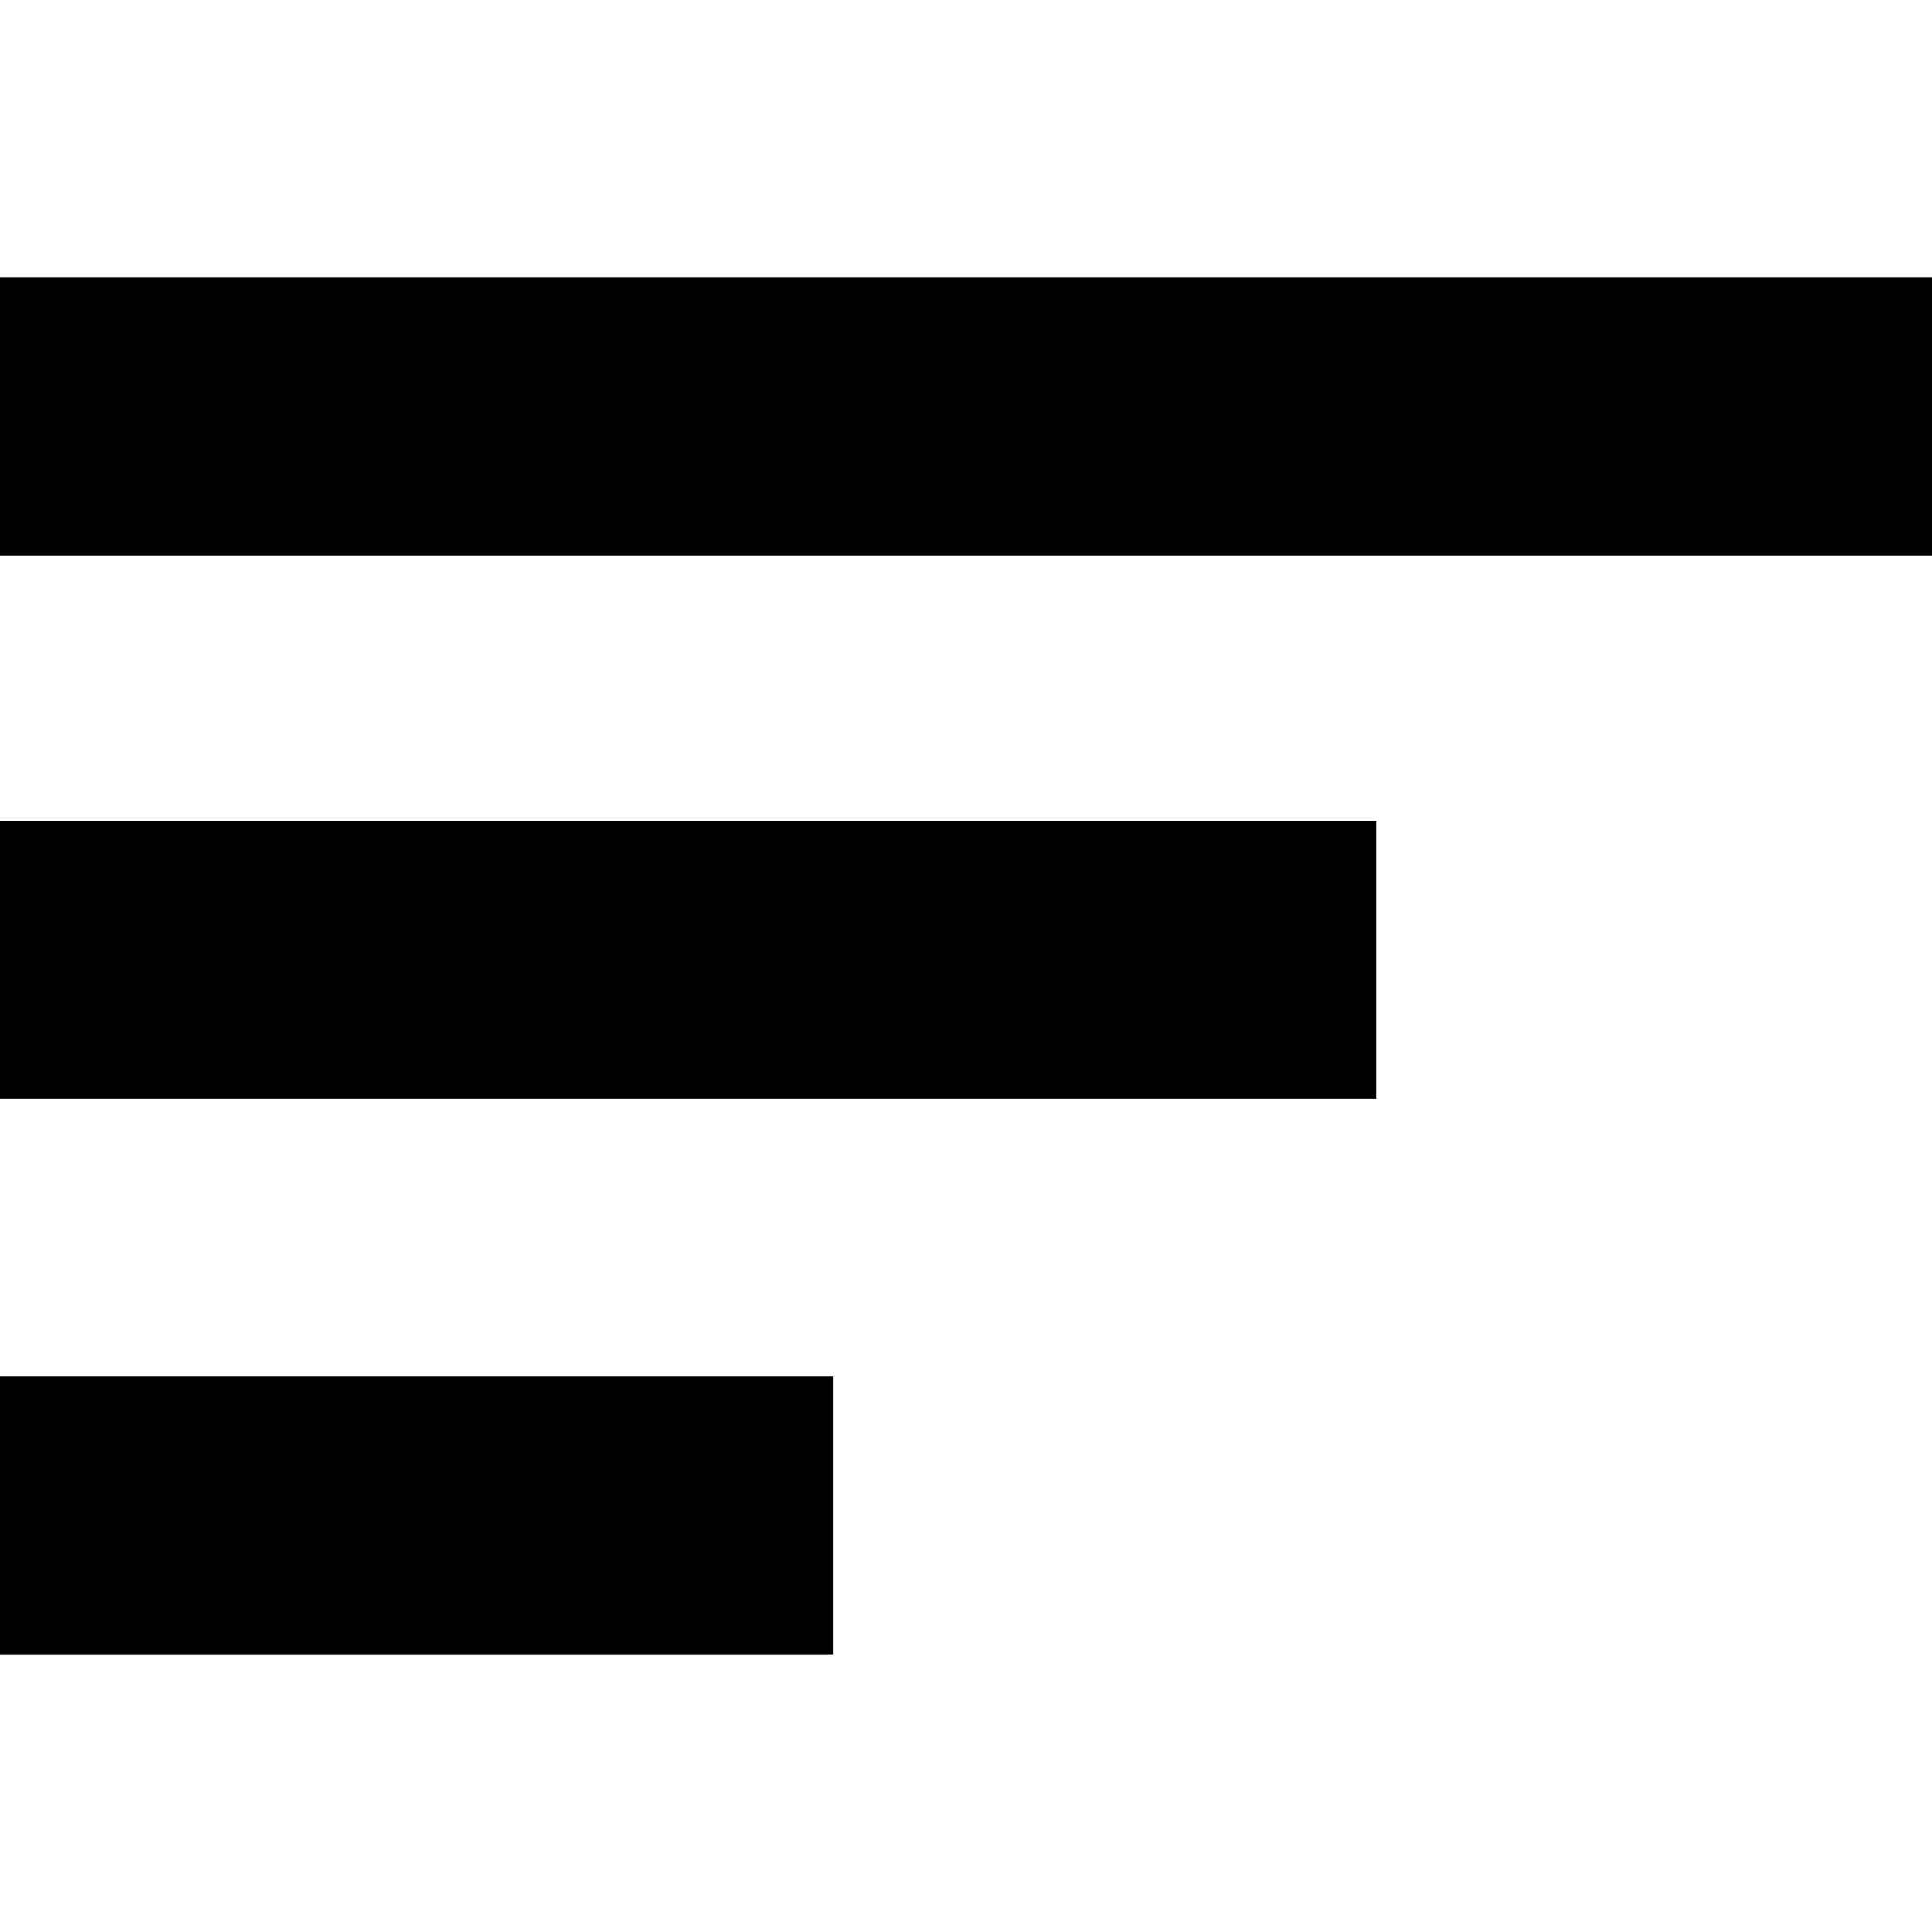
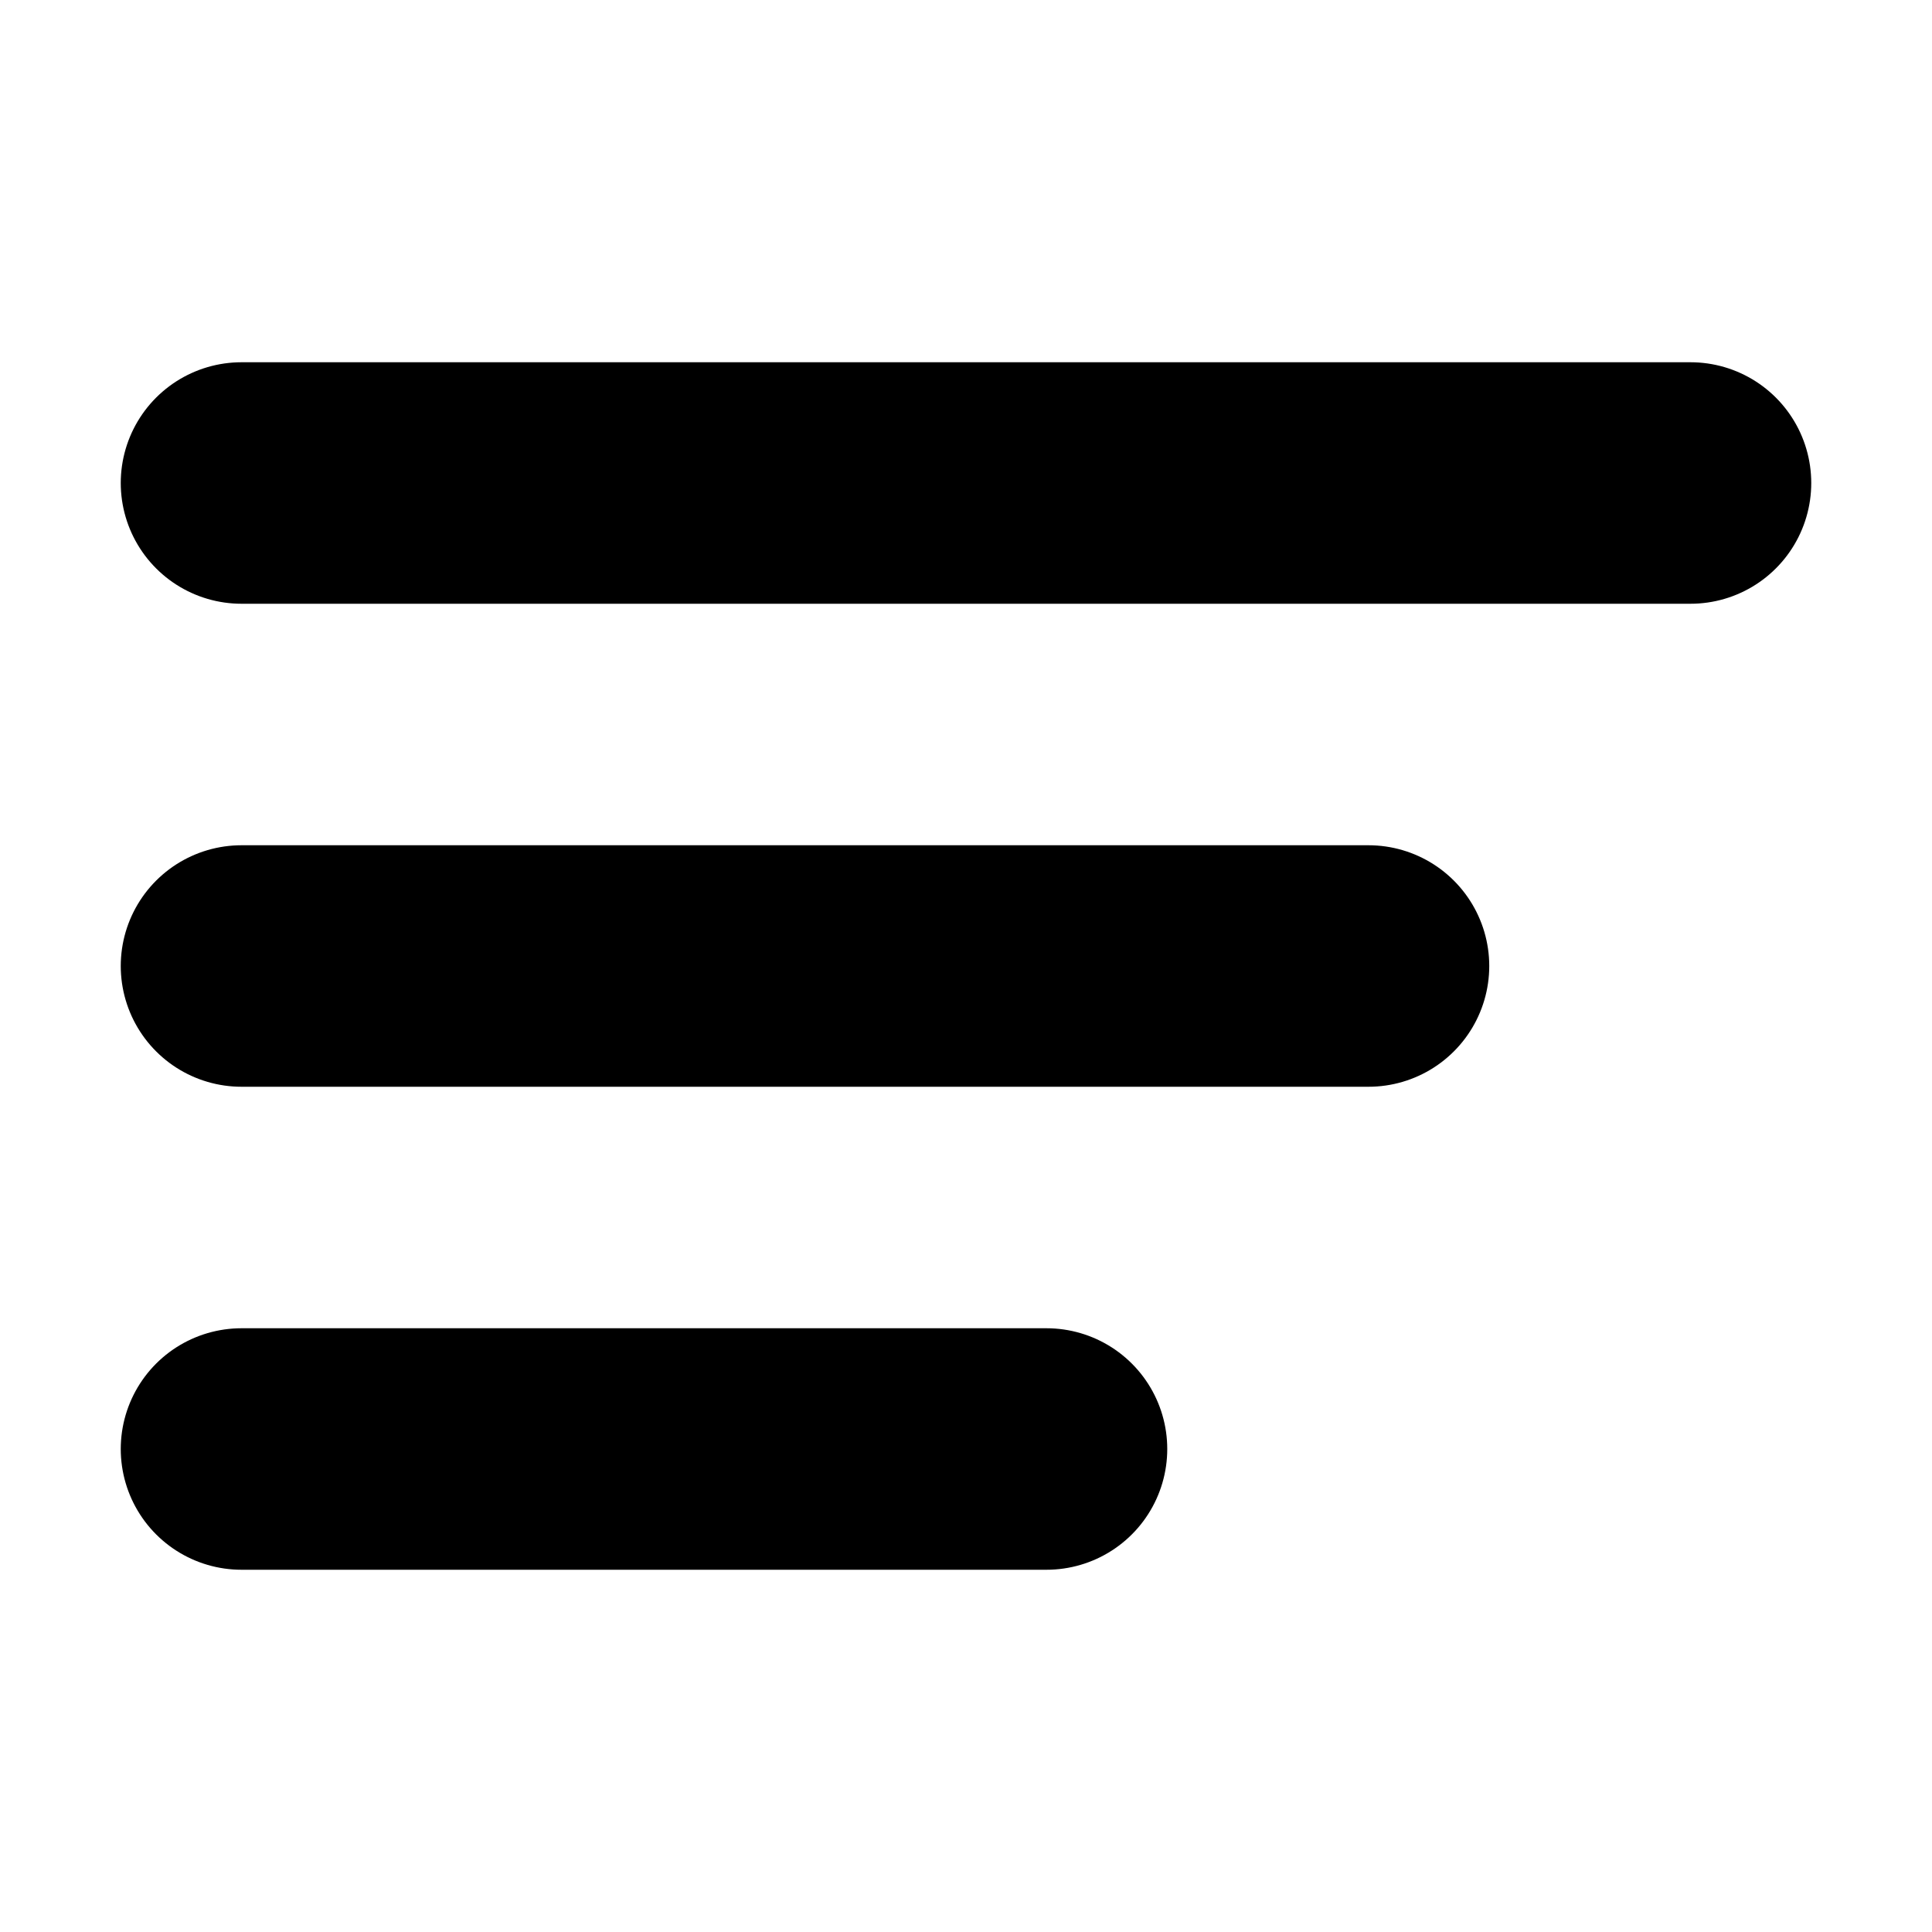
- <svg xmlns="http://www.w3.org/2000/svg" viewBox="0 0 16 16">
-   <path d="M0,2.3v2.3h16V2.3H0z M0,6.8v2.3h11.4V6.8H0z M0,11.4v2.3h6.9v-2.3H0z" />
+ <svg xmlns="http://www.w3.org/2000/svg" viewBox="0 0 24 24">
+   <path fill="none" d="M3 12H17" stroke="black" stroke-width="3" stroke-linecap="round" stroke-linejoin="round" />
+   <path fill="none" d="M3 6H21" stroke="black" stroke-width="3" stroke-linecap="round" stroke-linejoin="round" />
+   <path fill="none" d="M3 18H13" stroke="black" stroke-width="3" stroke-linecap="round" stroke-linejoin="round" />
</svg>
